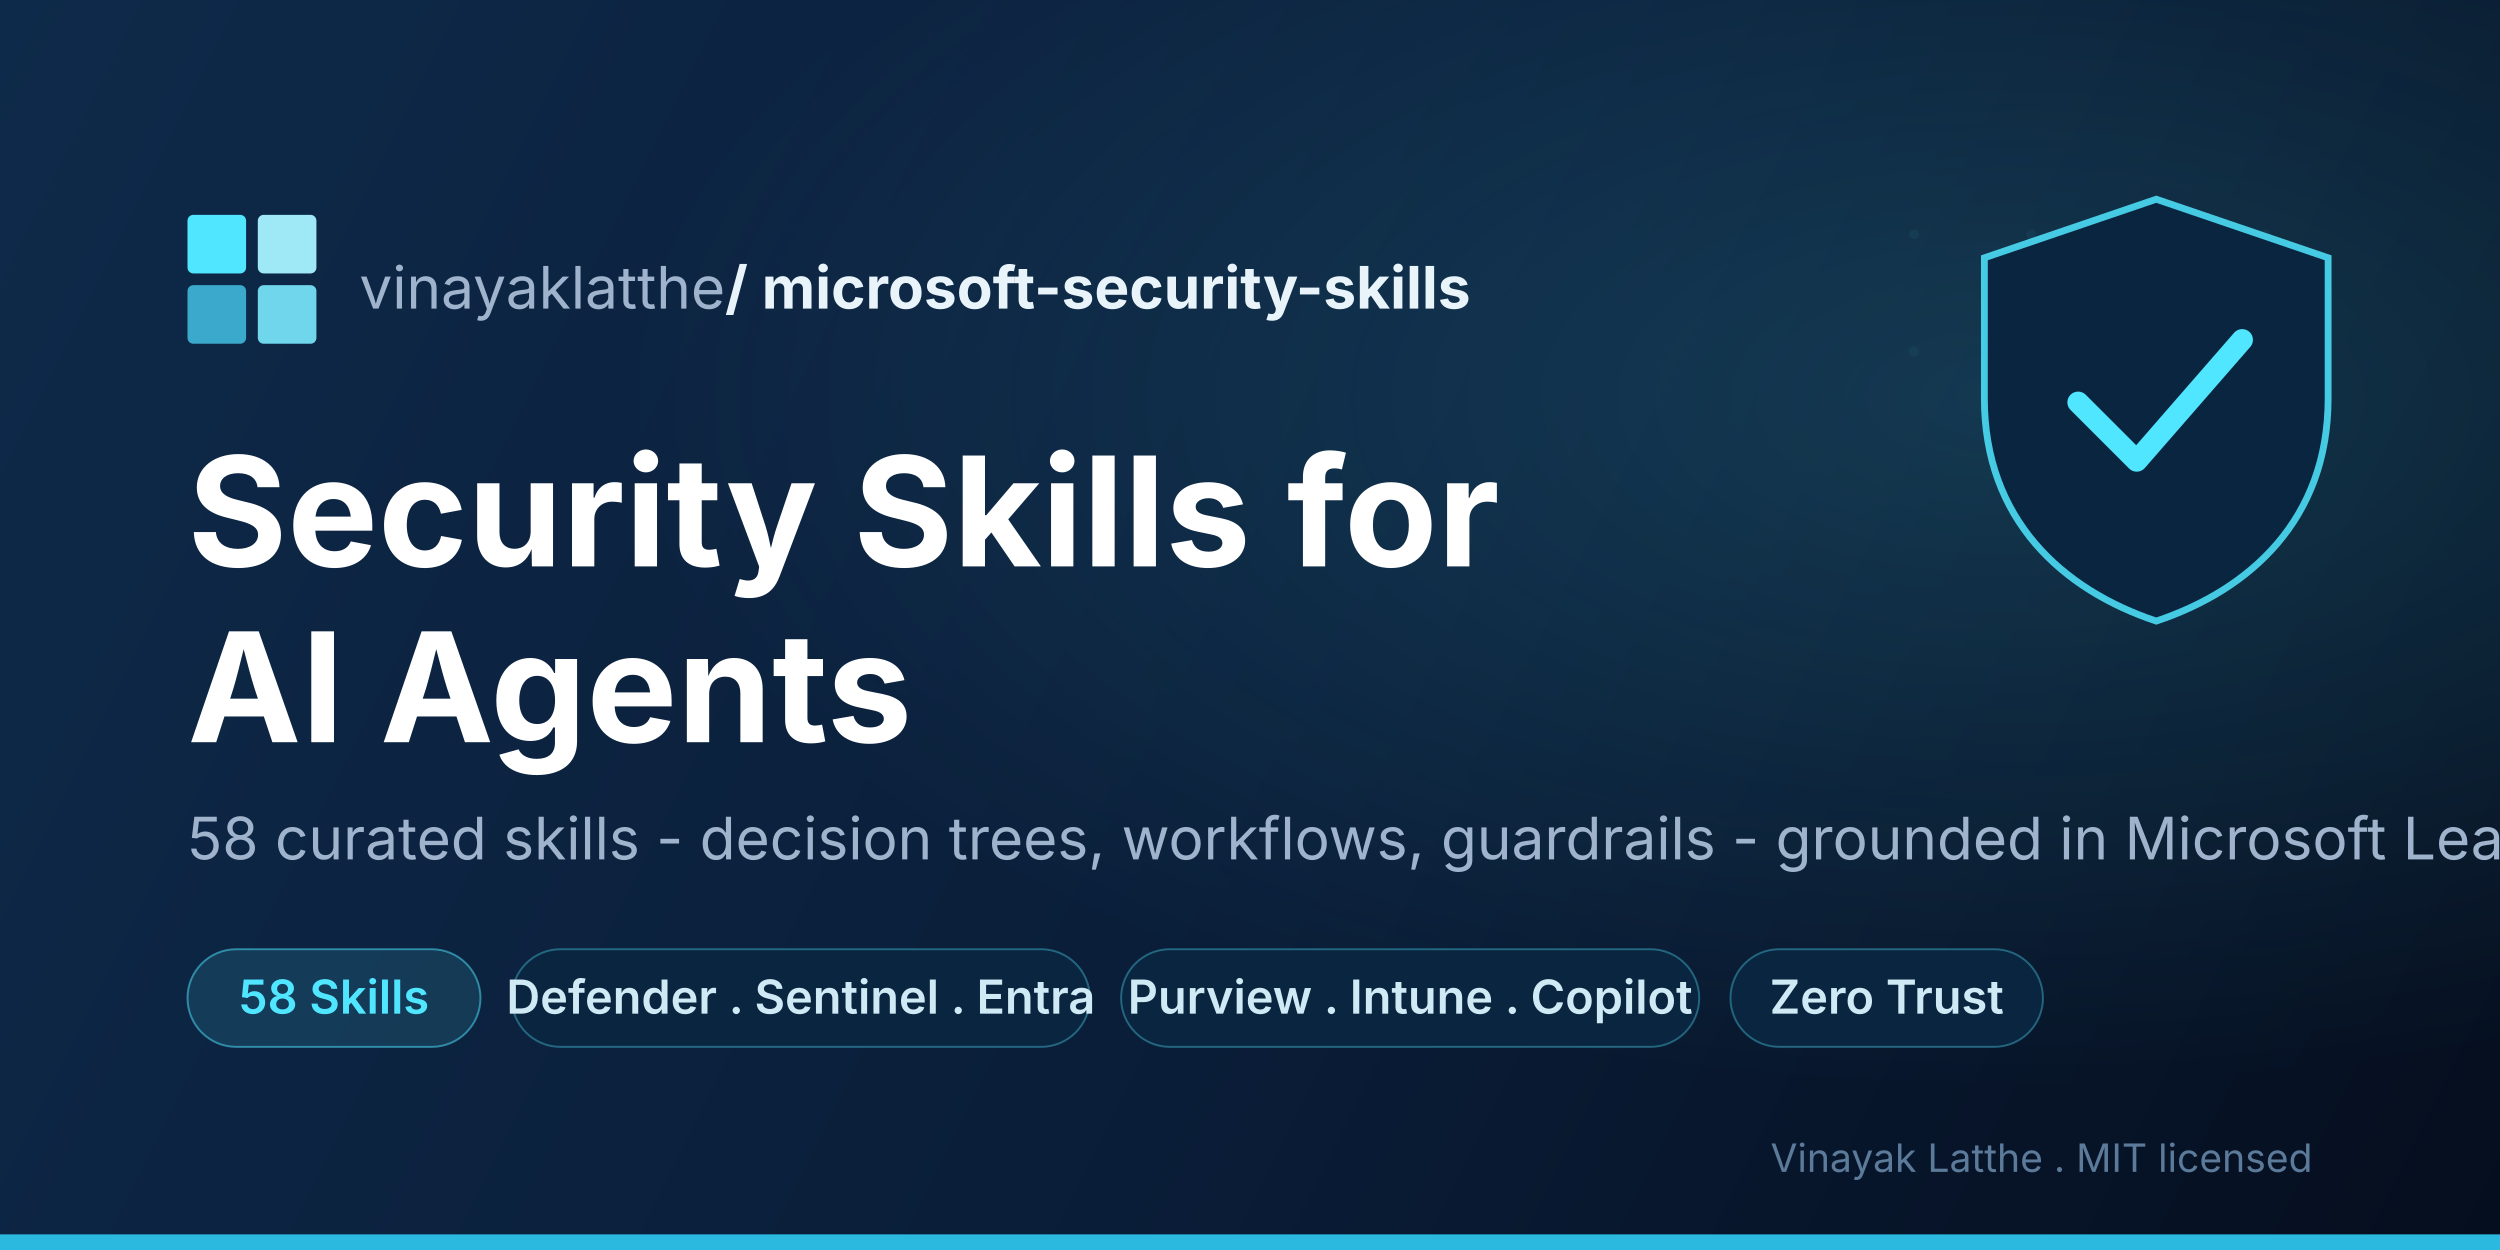
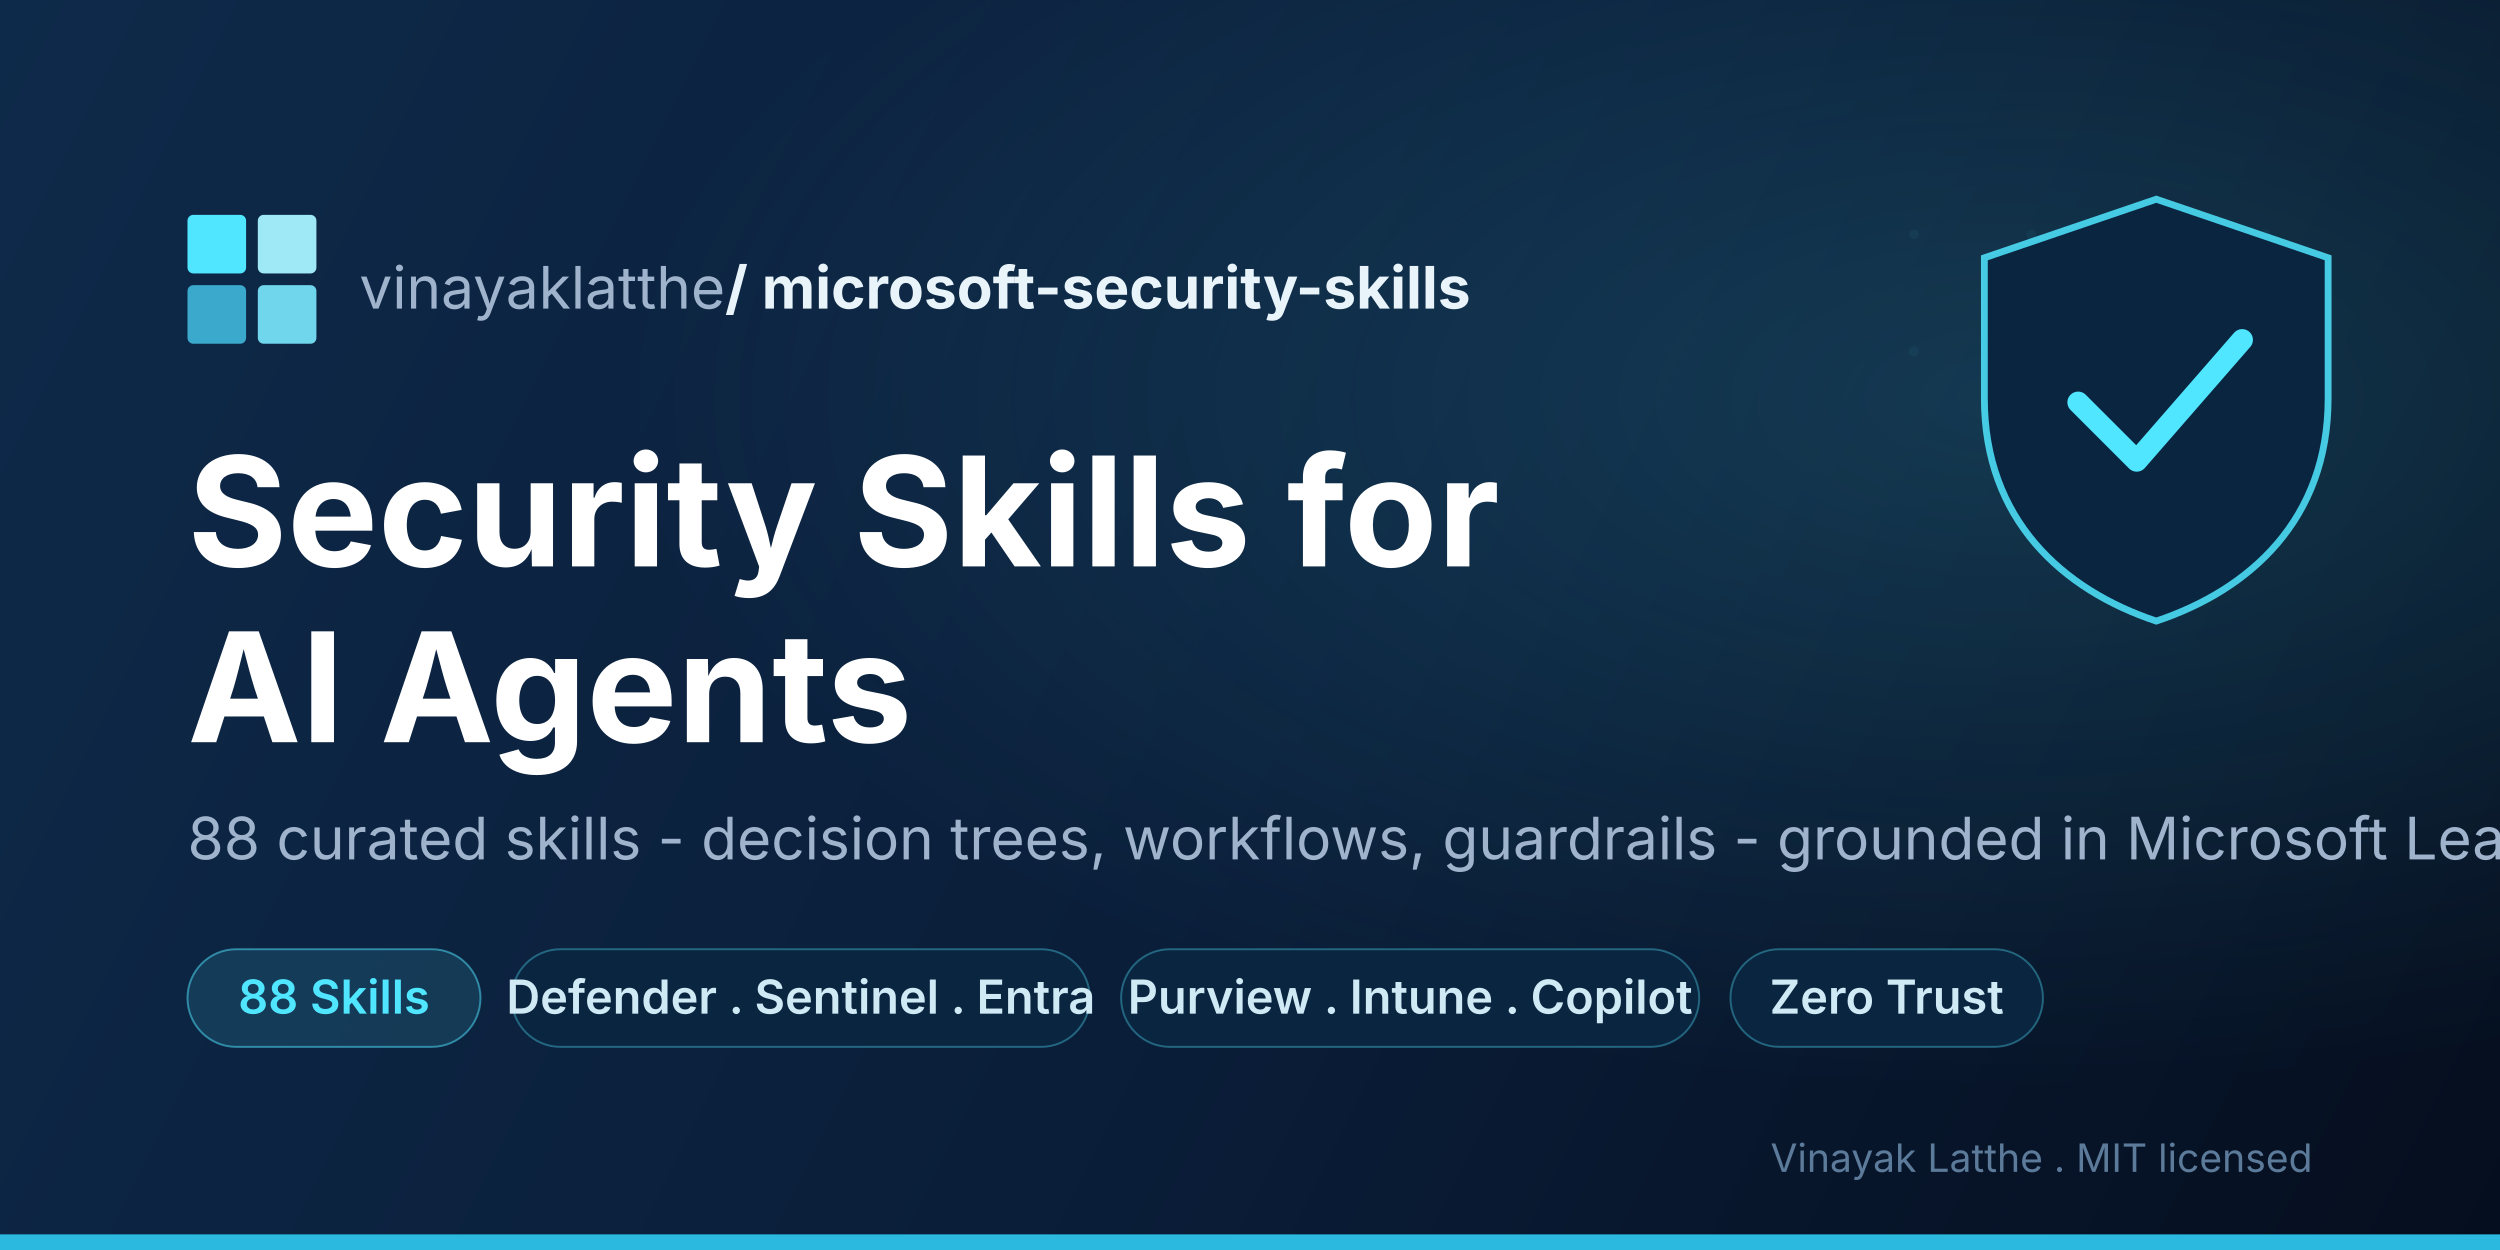
<svg xmlns="http://www.w3.org/2000/svg" width="1280" height="640" viewBox="0 0 1280 640" fill="none" role="img" aria-label="Microsoft Security Skills">
  <defs>
    <linearGradient id="bg" x1="0" y1="0" x2="1280" y2="640" gradientUnits="userSpaceOnUse">
      <stop offset="0" stop-color="#0E2A4A" />
      <stop offset="0.55" stop-color="#0A1D38" />
      <stop offset="1" stop-color="#050E1E" />
    </linearGradient>
    <linearGradient id="cyan" x1="0" y1="0" x2="0" y2="640" gradientUnits="userSpaceOnUse">
      <stop offset="0" stop-color="#50E6FF" />
      <stop offset="1" stop-color="#2BB9E0" />
    </linearGradient>
    <radialGradient id="glow" cx="0.8" cy="0.32" r="0.55">
      <stop offset="0" stop-color="#50E6FF" stop-opacity="0.16" />
      <stop offset="1" stop-color="#50E6FF" stop-opacity="0" />
    </radialGradient>
  </defs>
  <rect width="1280" height="640" fill="url(#bg)" />
  <rect width="1280" height="640" fill="url(#glow)" />
  <rect x="0" y="632" width="1280" height="8" fill="url(#cyan)" />
  <g fill="#50E6FF" fill-opacity="0.05">
    <circle cx="980" cy="120" r="2.5" />
    <circle cx="1040" cy="120" r="2.5" />
    <circle cx="1100" cy="120" r="2.5" />
    <circle cx="1160" cy="120" r="2.5" />
    <circle cx="980" cy="180" r="2.5" />
    <circle cx="1040" cy="180" r="2.5" />
    <circle cx="1100" cy="180" r="2.5" />
    <circle cx="1160" cy="180" r="2.5" />
  </g>
  <g transform="translate(96, 110)">
    <rect x="0" y="0" width="30" height="30" rx="3" fill="#50E6FF" />
    <rect x="36" y="0" width="30" height="30" rx="3" fill="#9FE9F7" />
    <rect x="0" y="36" width="30" height="30" rx="3" fill="#3BA9CC" />
    <rect x="36" y="36" width="30" height="30" rx="3" fill="#6FD6EC" />
    <text x="88" y="48" font-family="Segoe UI, Inter, Arial, sans-serif" font-size="30" font-weight="400" fill="#9FB4CC">vinayaklatthe<tspan font-weight="700" fill="#E8F4FA"> / microsoft-security-skills</tspan>
    </text>
  </g>
  <text x="96" y="290" font-family="Segoe UI, Inter, Arial, sans-serif" font-size="78" font-weight="700" fill="#FFFFFF">Security Skills for</text>
  <text x="96" y="380" font-family="Segoe UI, Inter, Arial, sans-serif" font-size="78" font-weight="700" fill="#FFFFFF">AI Agents</text>
-   <text x="96" y="440" font-family="Segoe UI, Inter, Arial, sans-serif" font-size="30" font-weight="400" fill="#9FB4CC">58 curated skills - decision trees, workflows, guardrails - grounded in Microsoft Learn</text>
+   <text x="96" y="440" font-family="Segoe UI, Inter, Arial, sans-serif" font-size="30" font-weight="400" fill="#9FB4CC">88 curated skills - decision trees, workflows, guardrails - grounded in Microsoft Learn</text>
  <g font-family="Segoe UI, Inter, Arial, sans-serif" font-size="24" font-weight="600">
    <rect x="96" y="486" width="150" height="50" rx="25" fill="#50E6FF" fill-opacity="0.12" stroke="#50E6FF" stroke-opacity="0.5" />
-     <text x="171" y="519" fill="#50E6FF" text-anchor="middle">58 Skills</text>
+     <text x="171" y="519" fill="#50E6FF" text-anchor="middle">88 Skills</text>
    <rect x="262" y="486" width="296" height="50" rx="25" fill="#0A2540" stroke="#50E6FF" stroke-opacity="0.35" />
    <text x="410" y="519" fill="#CFE9F5" text-anchor="middle">Defender . Sentinel . Entra</text>
    <rect x="574" y="486" width="296" height="50" rx="25" fill="#0A2540" stroke="#50E6FF" stroke-opacity="0.35" />
    <text x="722" y="519" fill="#CFE9F5" text-anchor="middle">Purview . Intune . Copilot</text>
    <rect x="886" y="486" width="160" height="50" rx="25" fill="#0A2540" stroke="#50E6FF" stroke-opacity="0.35" />
    <text x="966" y="519" fill="#CFE9F5" text-anchor="middle">Zero Trust</text>
  </g>
  <g transform="translate(1000, 96)">
    <path d="M104 6 L192 36 V108 C192 170 152 206 104 222 C56 206 16 170 16 108 V36 Z" fill="#0A2540" stroke="#50E6FF" stroke-width="3.5" stroke-opacity="0.85" />
    <path d="M64 110 L94 140 L148 78" fill="none" stroke="#50E6FF" stroke-width="11" stroke-linecap="round" stroke-linejoin="round" />
  </g>
  <text x="1184" y="600" font-family="Segoe UI, Inter, Arial, sans-serif" font-size="20" fill="#5C7A99" text-anchor="end">Vinayak Latthe . MIT licensed</text>
</svg>
